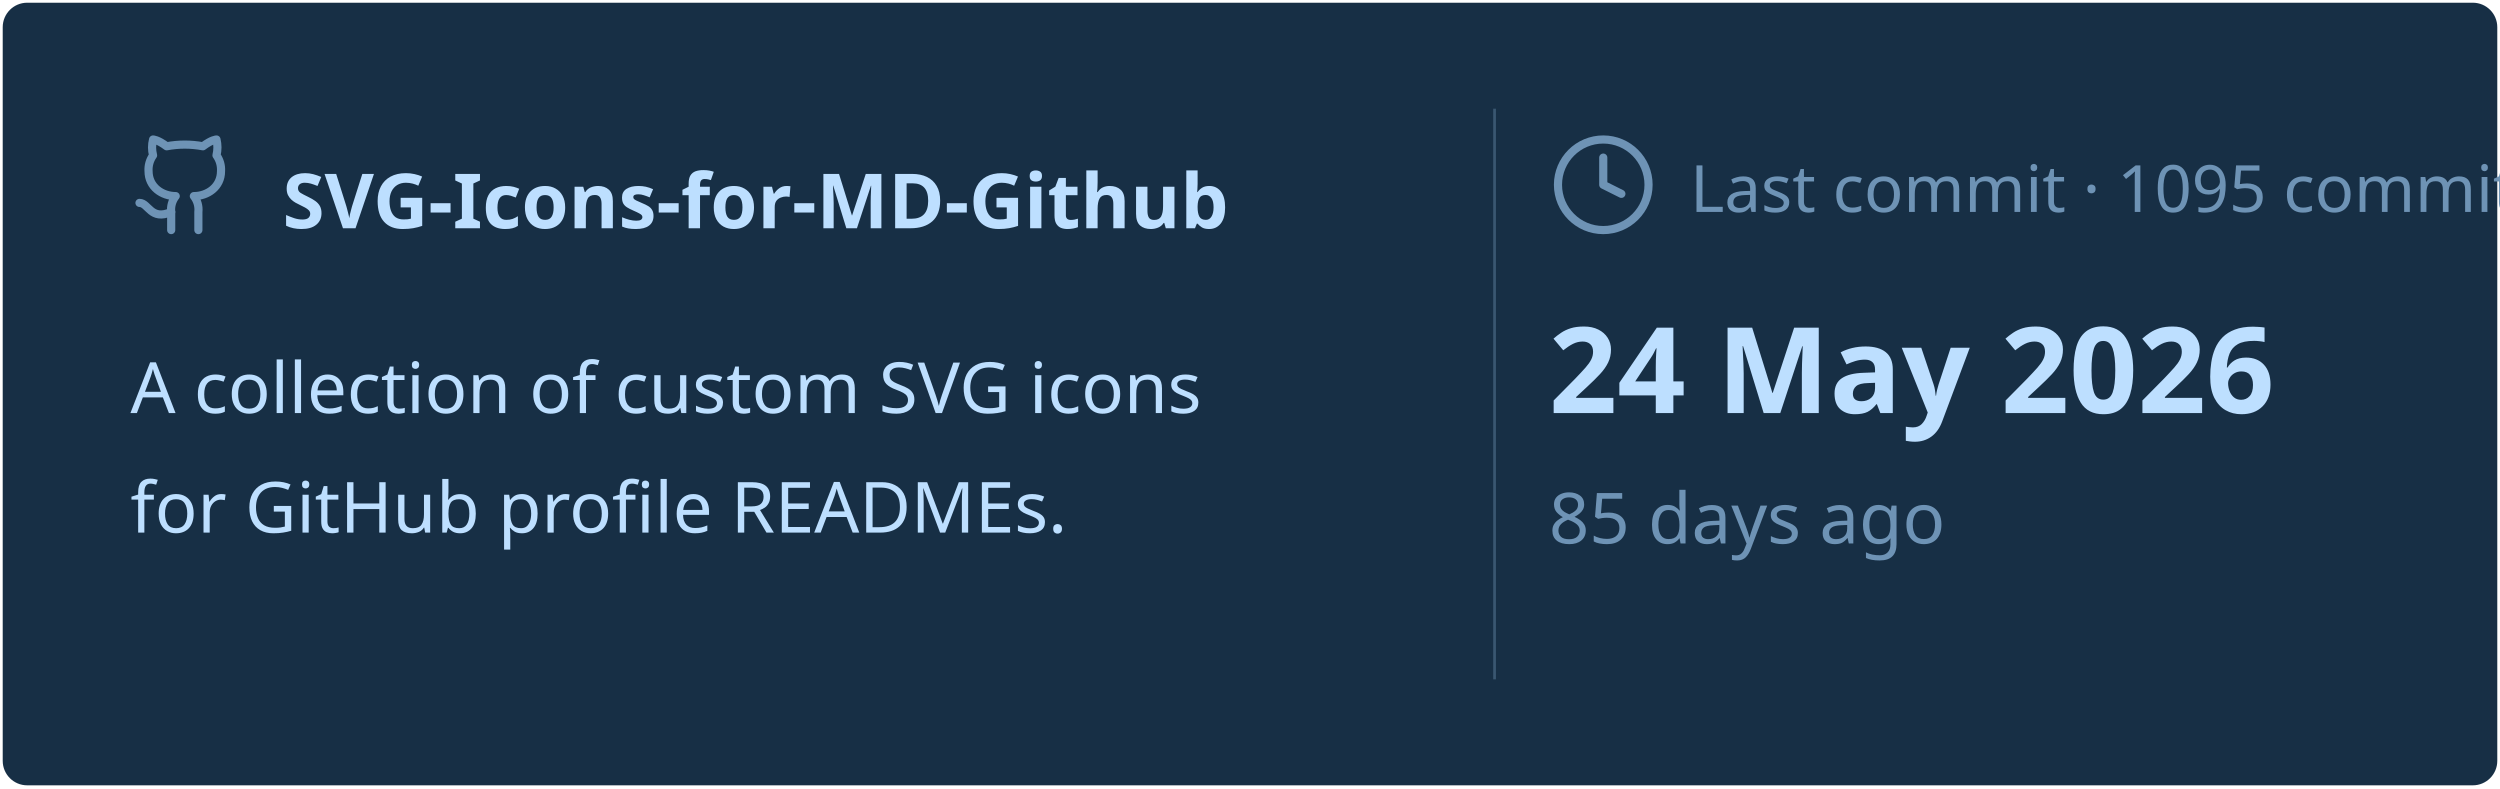
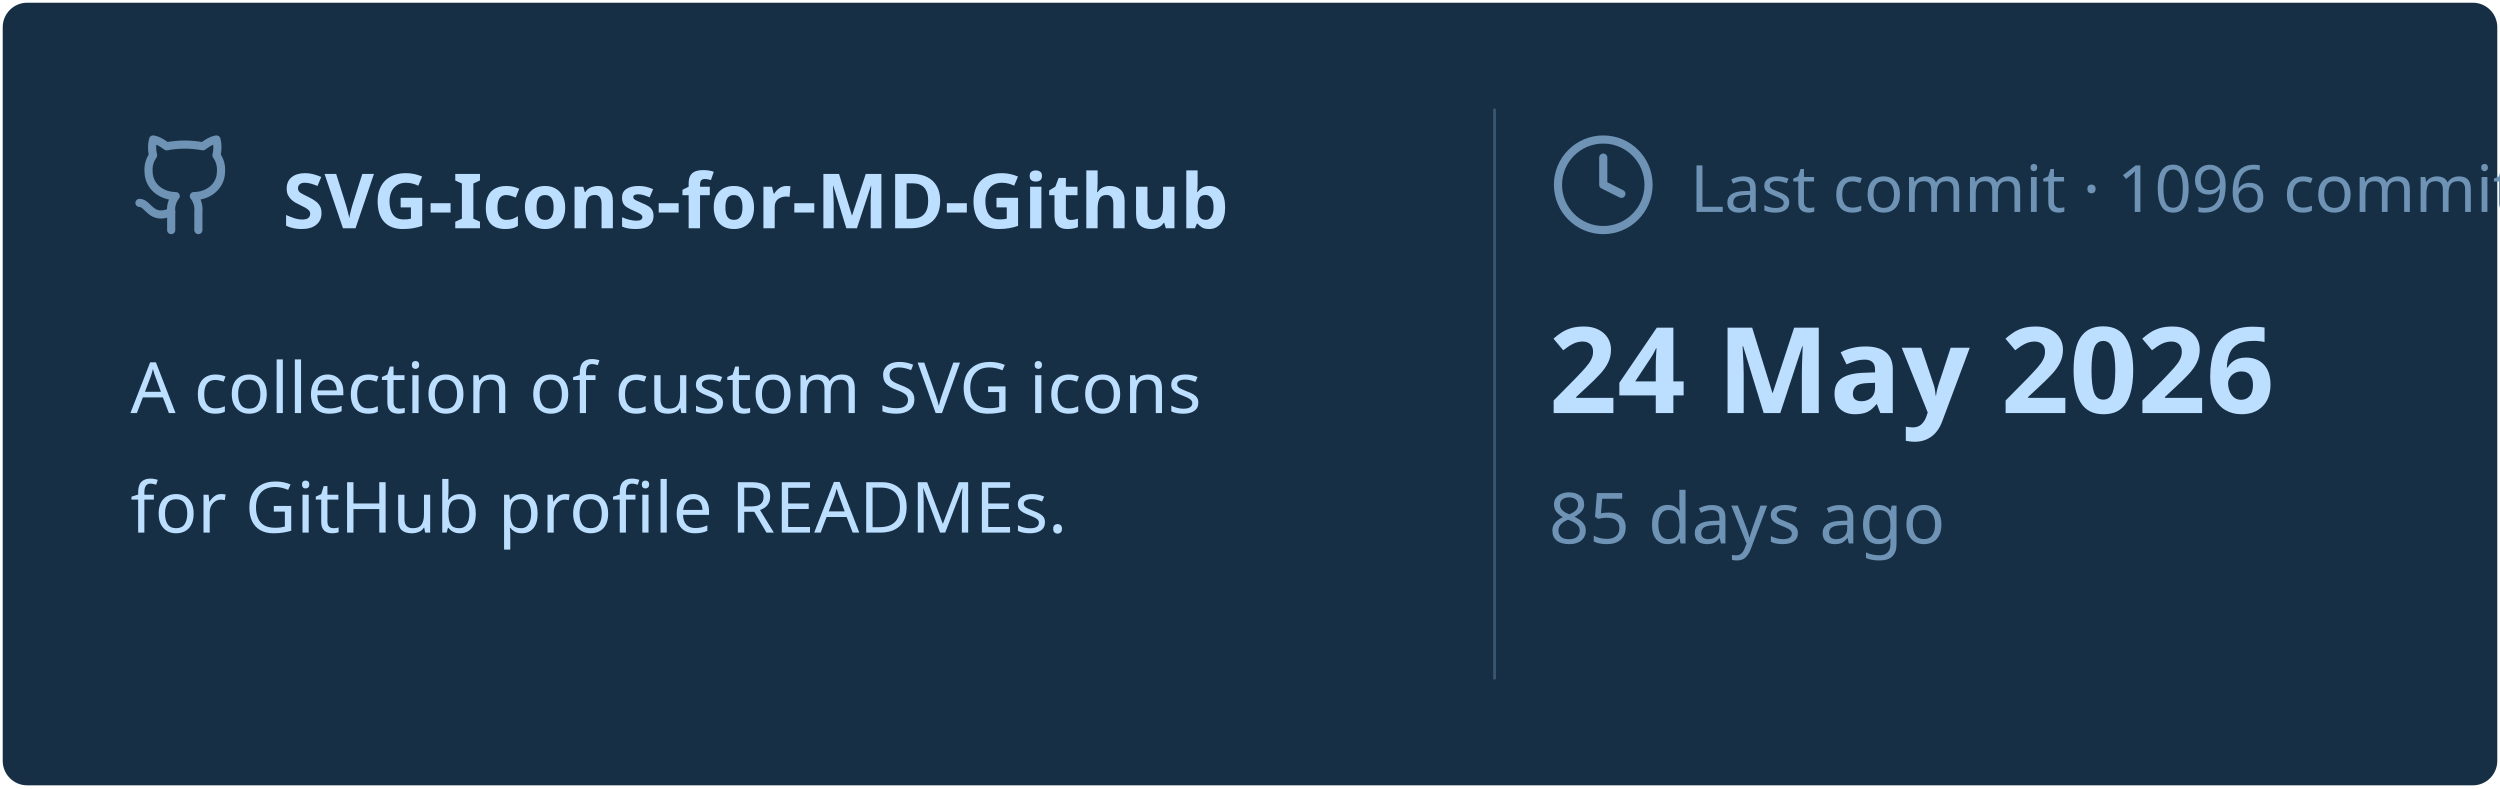
<svg xmlns="http://www.w3.org/2000/svg" viewBox="0 0 460 145" width="460px" height="145px">
  <rect stroke="#000000" stroke-opacity="0" fill="#172F45" rx="4.5" x="0.5" y="0.5" width="459" height="144" />
  <g transform="translate(24, 42)">
    <svg x="0" y="-18" width="20" height="20" viewBox="0 0 24 24" fill="none" stroke="#6E93B5" stroke-width="1.8" stroke-linecap="round" stroke-linejoin="round">
      <path d="M15 22v-4a4.8 4.8 0 0 0-1-3.5c3 0 6-2 6-5.5.08-1.25-.27-2.48-1-3.5.28-1.15.28-2.35 0-3.5 0 0-1 0-3 1.5-2.64-.5-5.36-.5-8 0C6 2 5 2 5 2c-.3 1.15-.3 2.35 0 3.5A5.403 5.403 0 0 0 4 9c0 3.5 3 5.5 6 5.5-.39.49-.68 1.05-.85 1.65-.17.6-.22 1.23-.15 1.85v4" />
      <path d="M9 18c-4.51 2-5-2-7-2" />
    </svg>
    <text x="28" y="0" font-family="&quot;Segoe UI&quot;, Ubuntu, sans-serif" font-size="14" font-weight="700" fill="#BDDFFF">SVG-Icons-for-MD-Github</text>
  </g>
  <text x="24" y="76" font-family="&quot;Segoe UI&quot;, Ubuntu, sans-serif" font-size="13" font-weight="400" fill="#BDDFFF">A collection of custom SVG icons</text>
  <text x="24" y="98" font-family="&quot;Segoe UI&quot;, Ubuntu, sans-serif" font-size="13" font-weight="400" fill="#BDDFFF">for GitHub profile READMEs.</text>
  <line x1="275" y1="20" x2="275" y2="125" stroke="#6E93B5" stroke-width="0.5" stroke-opacity="0.4" />
  <svg x="285" y="24" width="20" height="20" viewBox="0 0 24 24" fill="none" stroke="#6E93B5" stroke-width="1.8" stroke-linecap="round" stroke-linejoin="round">
    <circle cx="12" cy="12" r="10" />
    <polyline points="12 6 12 12 16 14" />
  </svg>
-   <text x="311" y="39" font-family="&quot;Segoe UI&quot;, Ubuntu, sans-serif" font-size="12" font-weight="400" fill="#6E93B5">Last commit · 1095 commits</text>
+   <text x="311" y="39" font-family="&quot;Segoe UI&quot;, Ubuntu, sans-serif" font-size="12" font-weight="400" fill="#6E93B5">Last commit · 1096 commits</text>
  <text x="285" y="76" font-family="&quot;Segoe UI&quot;, Ubuntu, sans-serif" font-size="22" font-weight="700" fill="#BDDFFF">24 May 2026</text>
  <text x="285" y="100" font-family="&quot;Segoe UI&quot;, Ubuntu, sans-serif" font-size="13" font-weight="400" fill="#6E93B5">85 days ago</text>
</svg>
